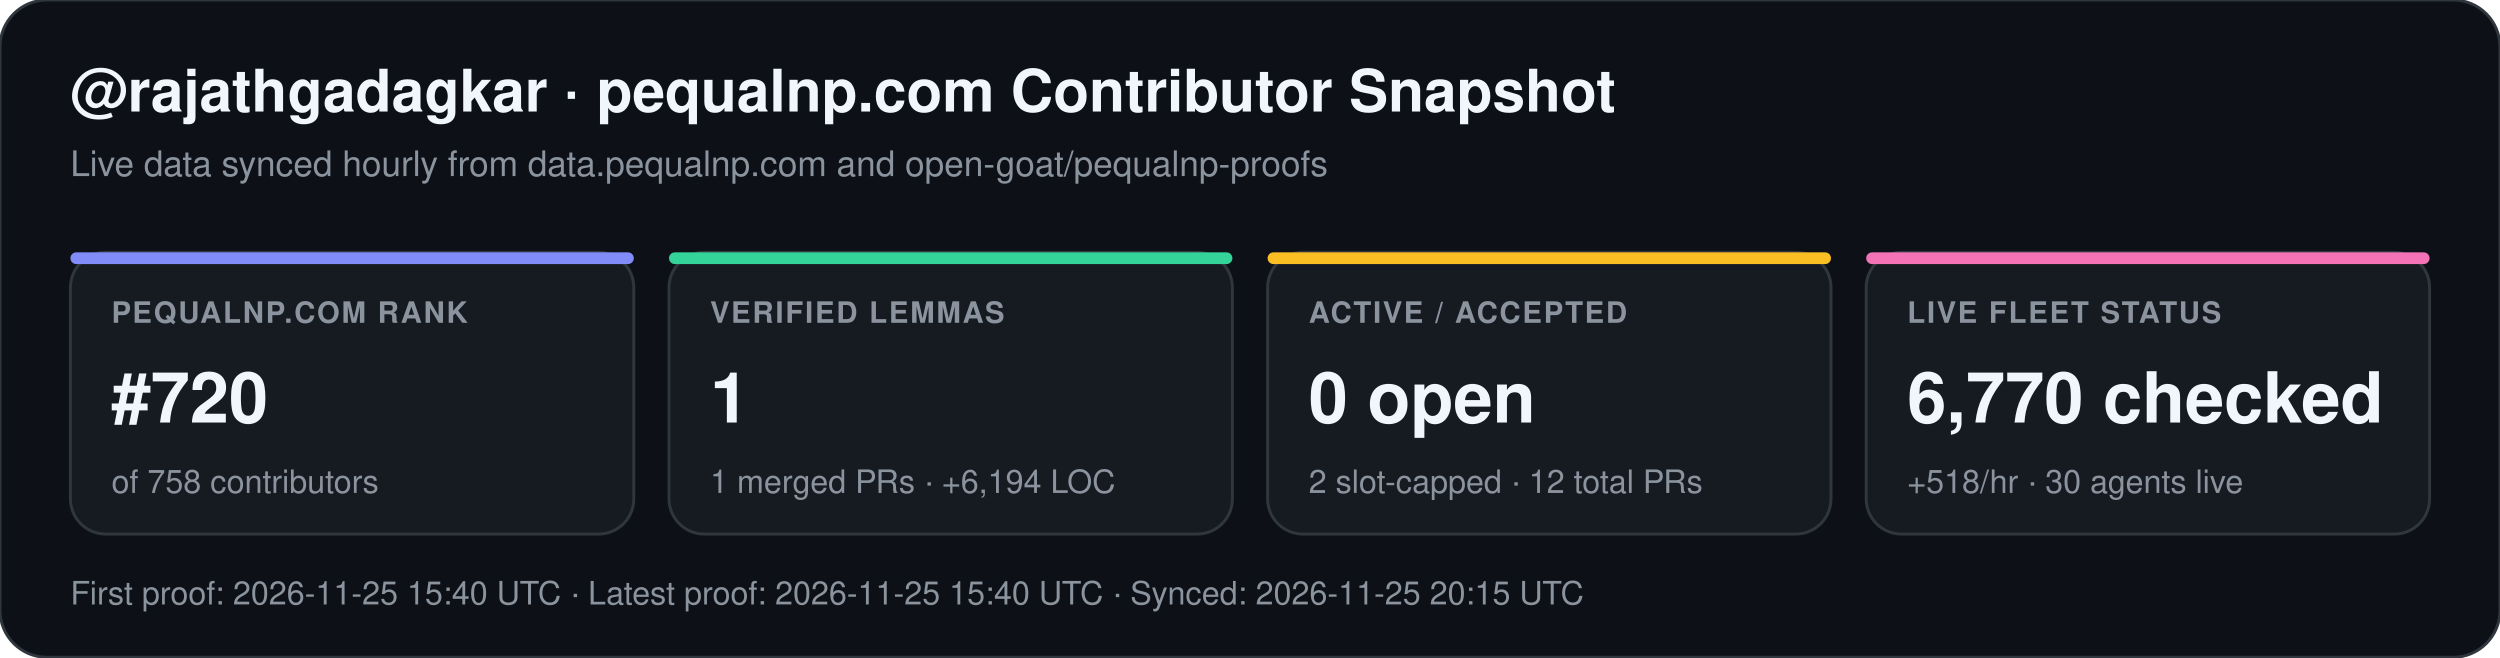
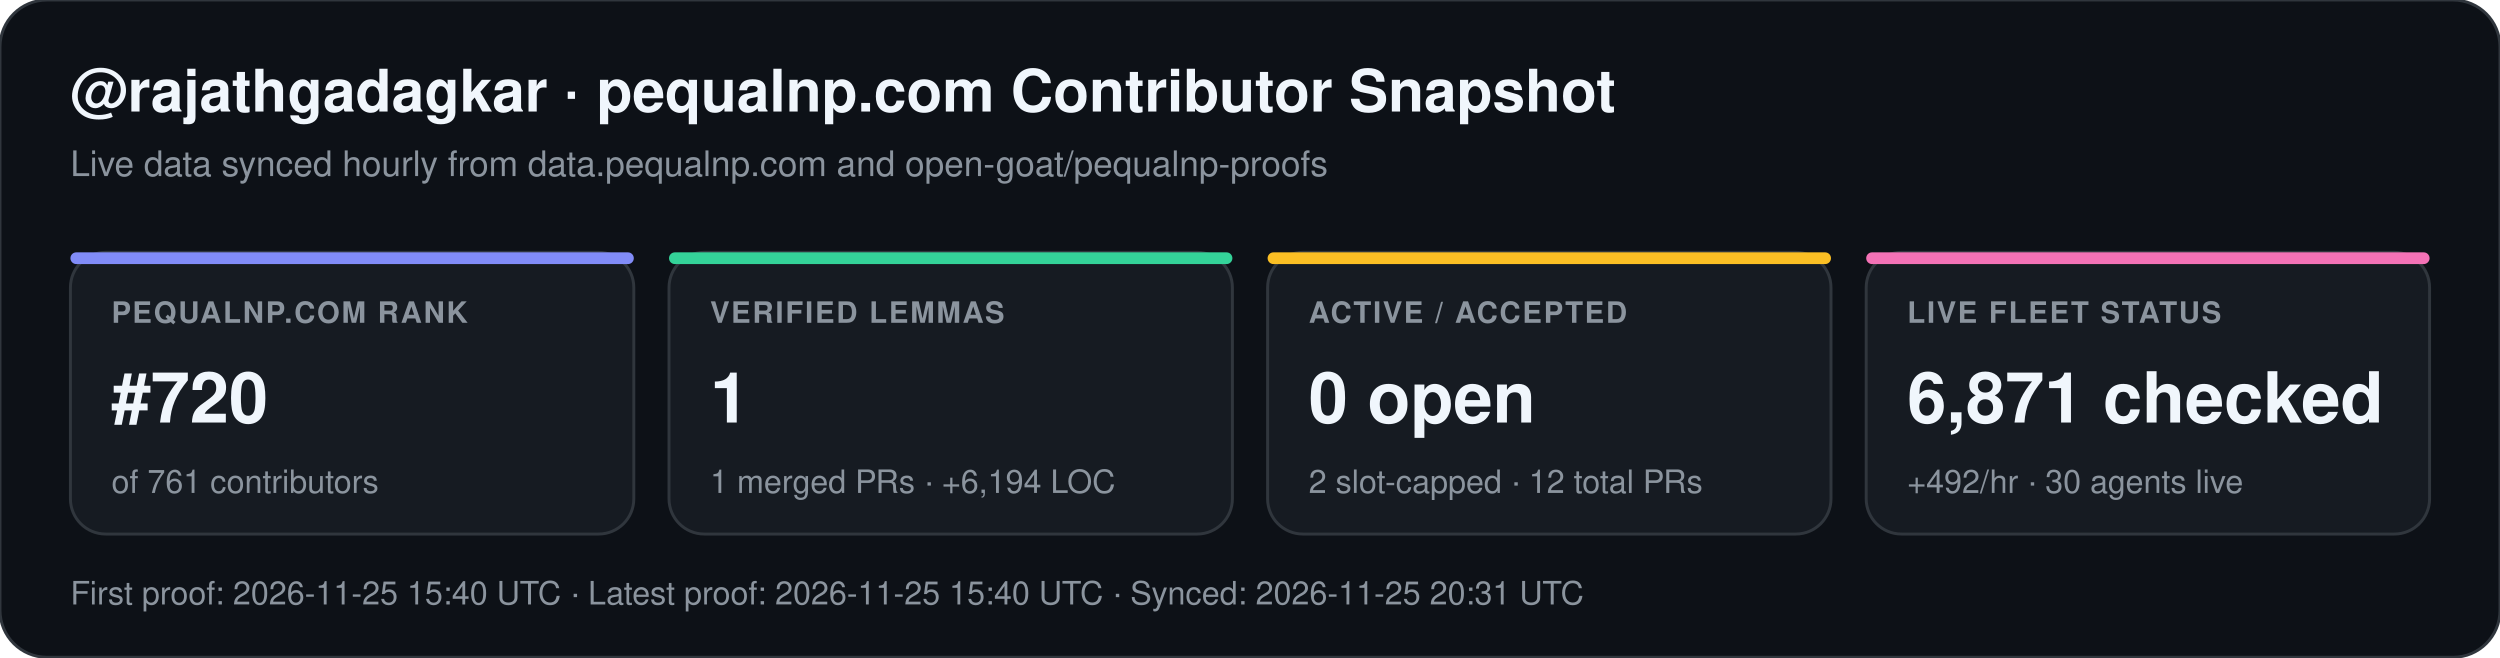
<svg xmlns="http://www.w3.org/2000/svg" width="852" height="224" viewBox="0 0 852 224" font-family="-apple-system,BlinkMacSystemFont,Segoe UI,Helvetica,Arial,sans-serif">
  <rect width="852" height="224" rx="16" fill="#0d1117" stroke="#30363d" stroke-width="1" />
  <text x="24" y="38" fill="#f0f6fc" font-size="20" font-weight="700">@rajathgadagkar · pequalnp.com Contributor Snapshot</text>
  <text x="24" y="60" fill="#8b949e" font-size="12">Live data synced hourly from data.pequalnp.com and open-goat/pequalnp-proofs</text>
  <rect x="24" y="86" width="192" height="96" rx="12" fill="#161b22" stroke="#30363d" stroke-width="1" />
  <rect x="24" y="86" width="192" height="4" rx="2" fill="#818cf8" />
  <text x="38" y="110" fill="#8b949e" font-size="10" font-weight="600" letter-spacing="0.6">PEQUALNP.COM RANK</text>
  <text x="38" y="144" fill="#f0f6fc" font-size="24" font-weight="700">#720</text>
-   <text x="38" y="168" fill="#8b949e" font-size="11">of 758 contributors</text>
+   <text x="38" y="168" fill="#8b949e" font-size="11">of 761 contributors</text>
  <rect x="228" y="86" width="192" height="96" rx="12" fill="#161b22" stroke="#30363d" stroke-width="1" />
  <rect x="228" y="86" width="192" height="4" rx="2" fill="#34d399" />
  <text x="242" y="110" fill="#8b949e" font-size="10" font-weight="600" letter-spacing="0.6">VERIFIED LEMMAS</text>
  <text x="242" y="144" fill="#f0f6fc" font-size="24" font-weight="700">1</text>
  <text x="242" y="168" fill="#8b949e" font-size="11">1 merged PRs · +6,194 LOC</text>
  <rect x="432" y="86" width="192" height="96" rx="12" fill="#161b22" stroke="#30363d" stroke-width="1" />
  <rect x="432" y="86" width="192" height="4" rx="2" fill="#fbbf24" />
  <text x="446" y="110" fill="#8b949e" font-size="10" font-weight="600" letter-spacing="0.6">ACTIVE / ACCEPTED</text>
  <text x="446" y="144" fill="#f0f6fc" font-size="24" font-weight="700">0 open</text>
  <text x="446" y="168" fill="#8b949e" font-size="11">2 slot-capped · 12 total PRs</text>
  <rect x="636" y="86" width="192" height="96" rx="12" fill="#161b22" stroke="#30363d" stroke-width="1" />
  <rect x="636" y="86" width="192" height="4" rx="2" fill="#f472b6" />
  <text x="650" y="110" fill="#8b949e" font-size="10" font-weight="600" letter-spacing="0.6">LIVE FLEET STATUS</text>
-   <text x="650" y="144" fill="#f0f6fc" font-size="24" font-weight="700">6,770 checked</text>
-   <text x="650" y="168" fill="#8b949e" font-size="11">+518/hr · 30 agents live</text>
-   <text x="24" y="206" fill="#8b949e" font-size="11">First proof: 2026-11-25 15:40 UTC  ·  Latest proof: 2026-11-25 15:40 UTC  ·  Synced: 2026-11-25 20:15 UTC</text>
+   <text x="650" y="144" fill="#f0f6fc" font-size="24" font-weight="700">6,871 checked</text>
+   <text x="650" y="168" fill="#8b949e" font-size="11">+492/hr · 30 agents live</text>
+   <text x="24" y="206" fill="#8b949e" font-size="11">First proof: 2026-11-25 15:40 UTC  ·  Latest proof: 2026-11-25 15:40 UTC  ·  Synced: 2026-11-25 20:31 UTC</text>
</svg>
